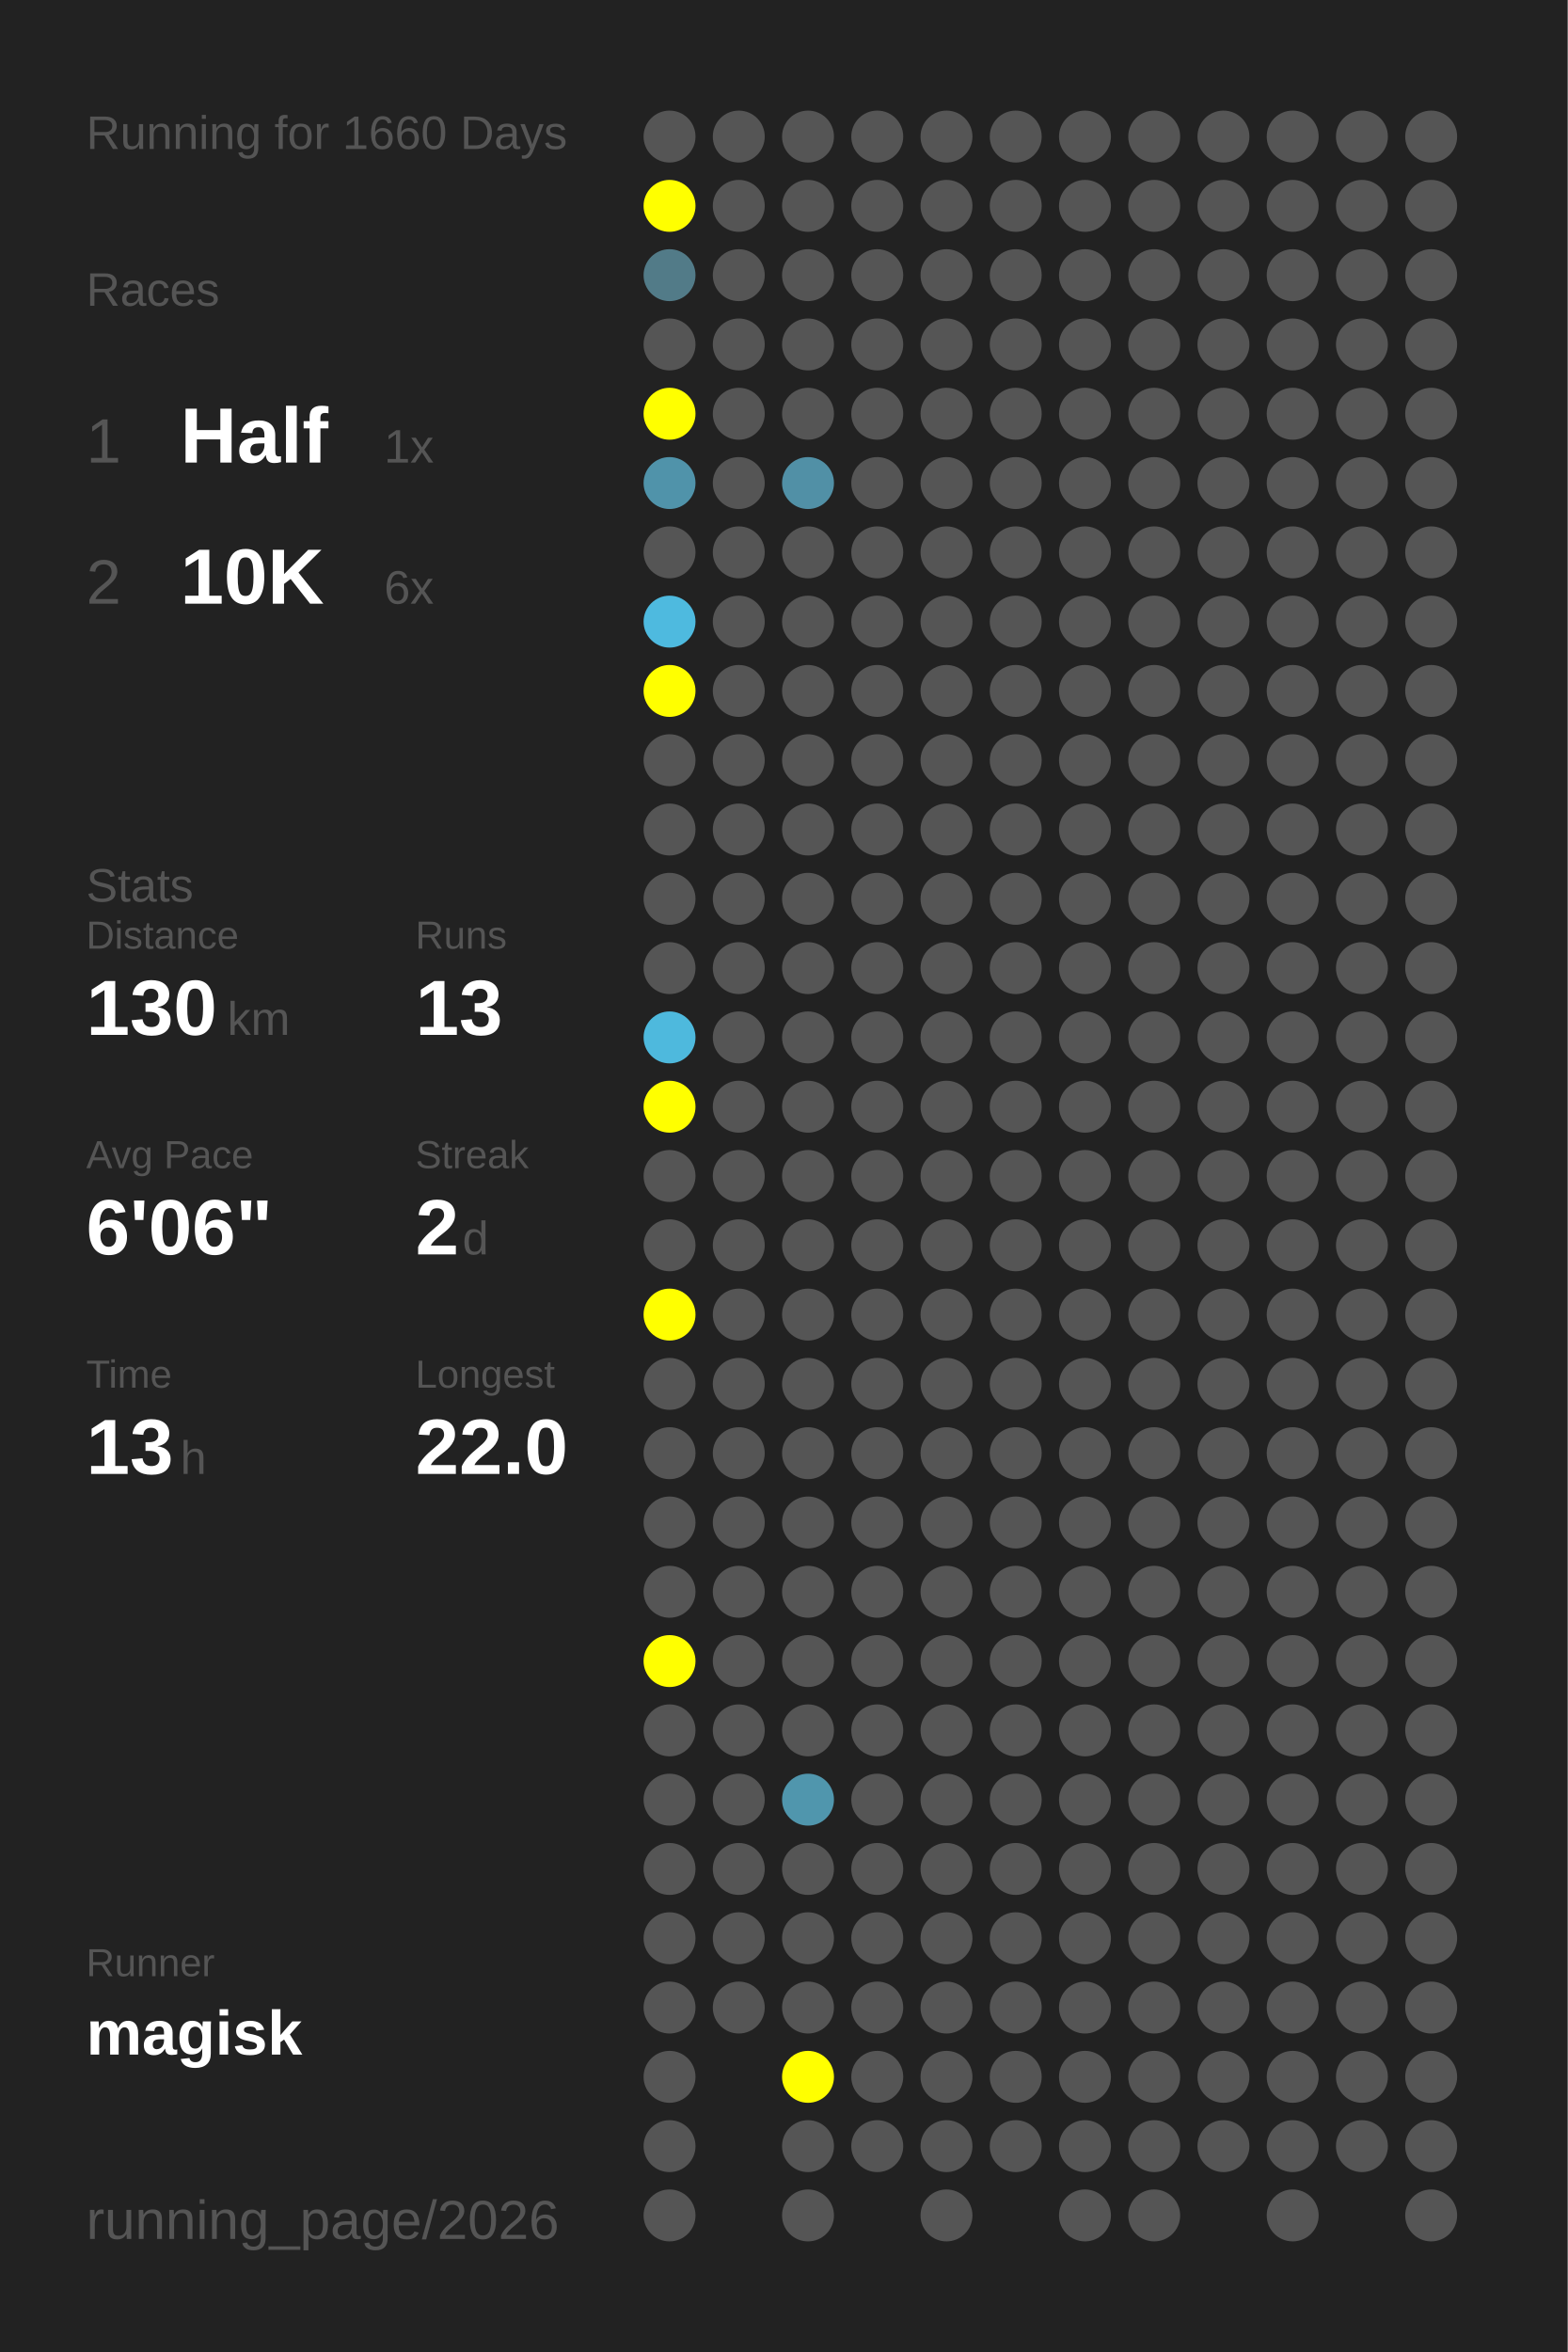
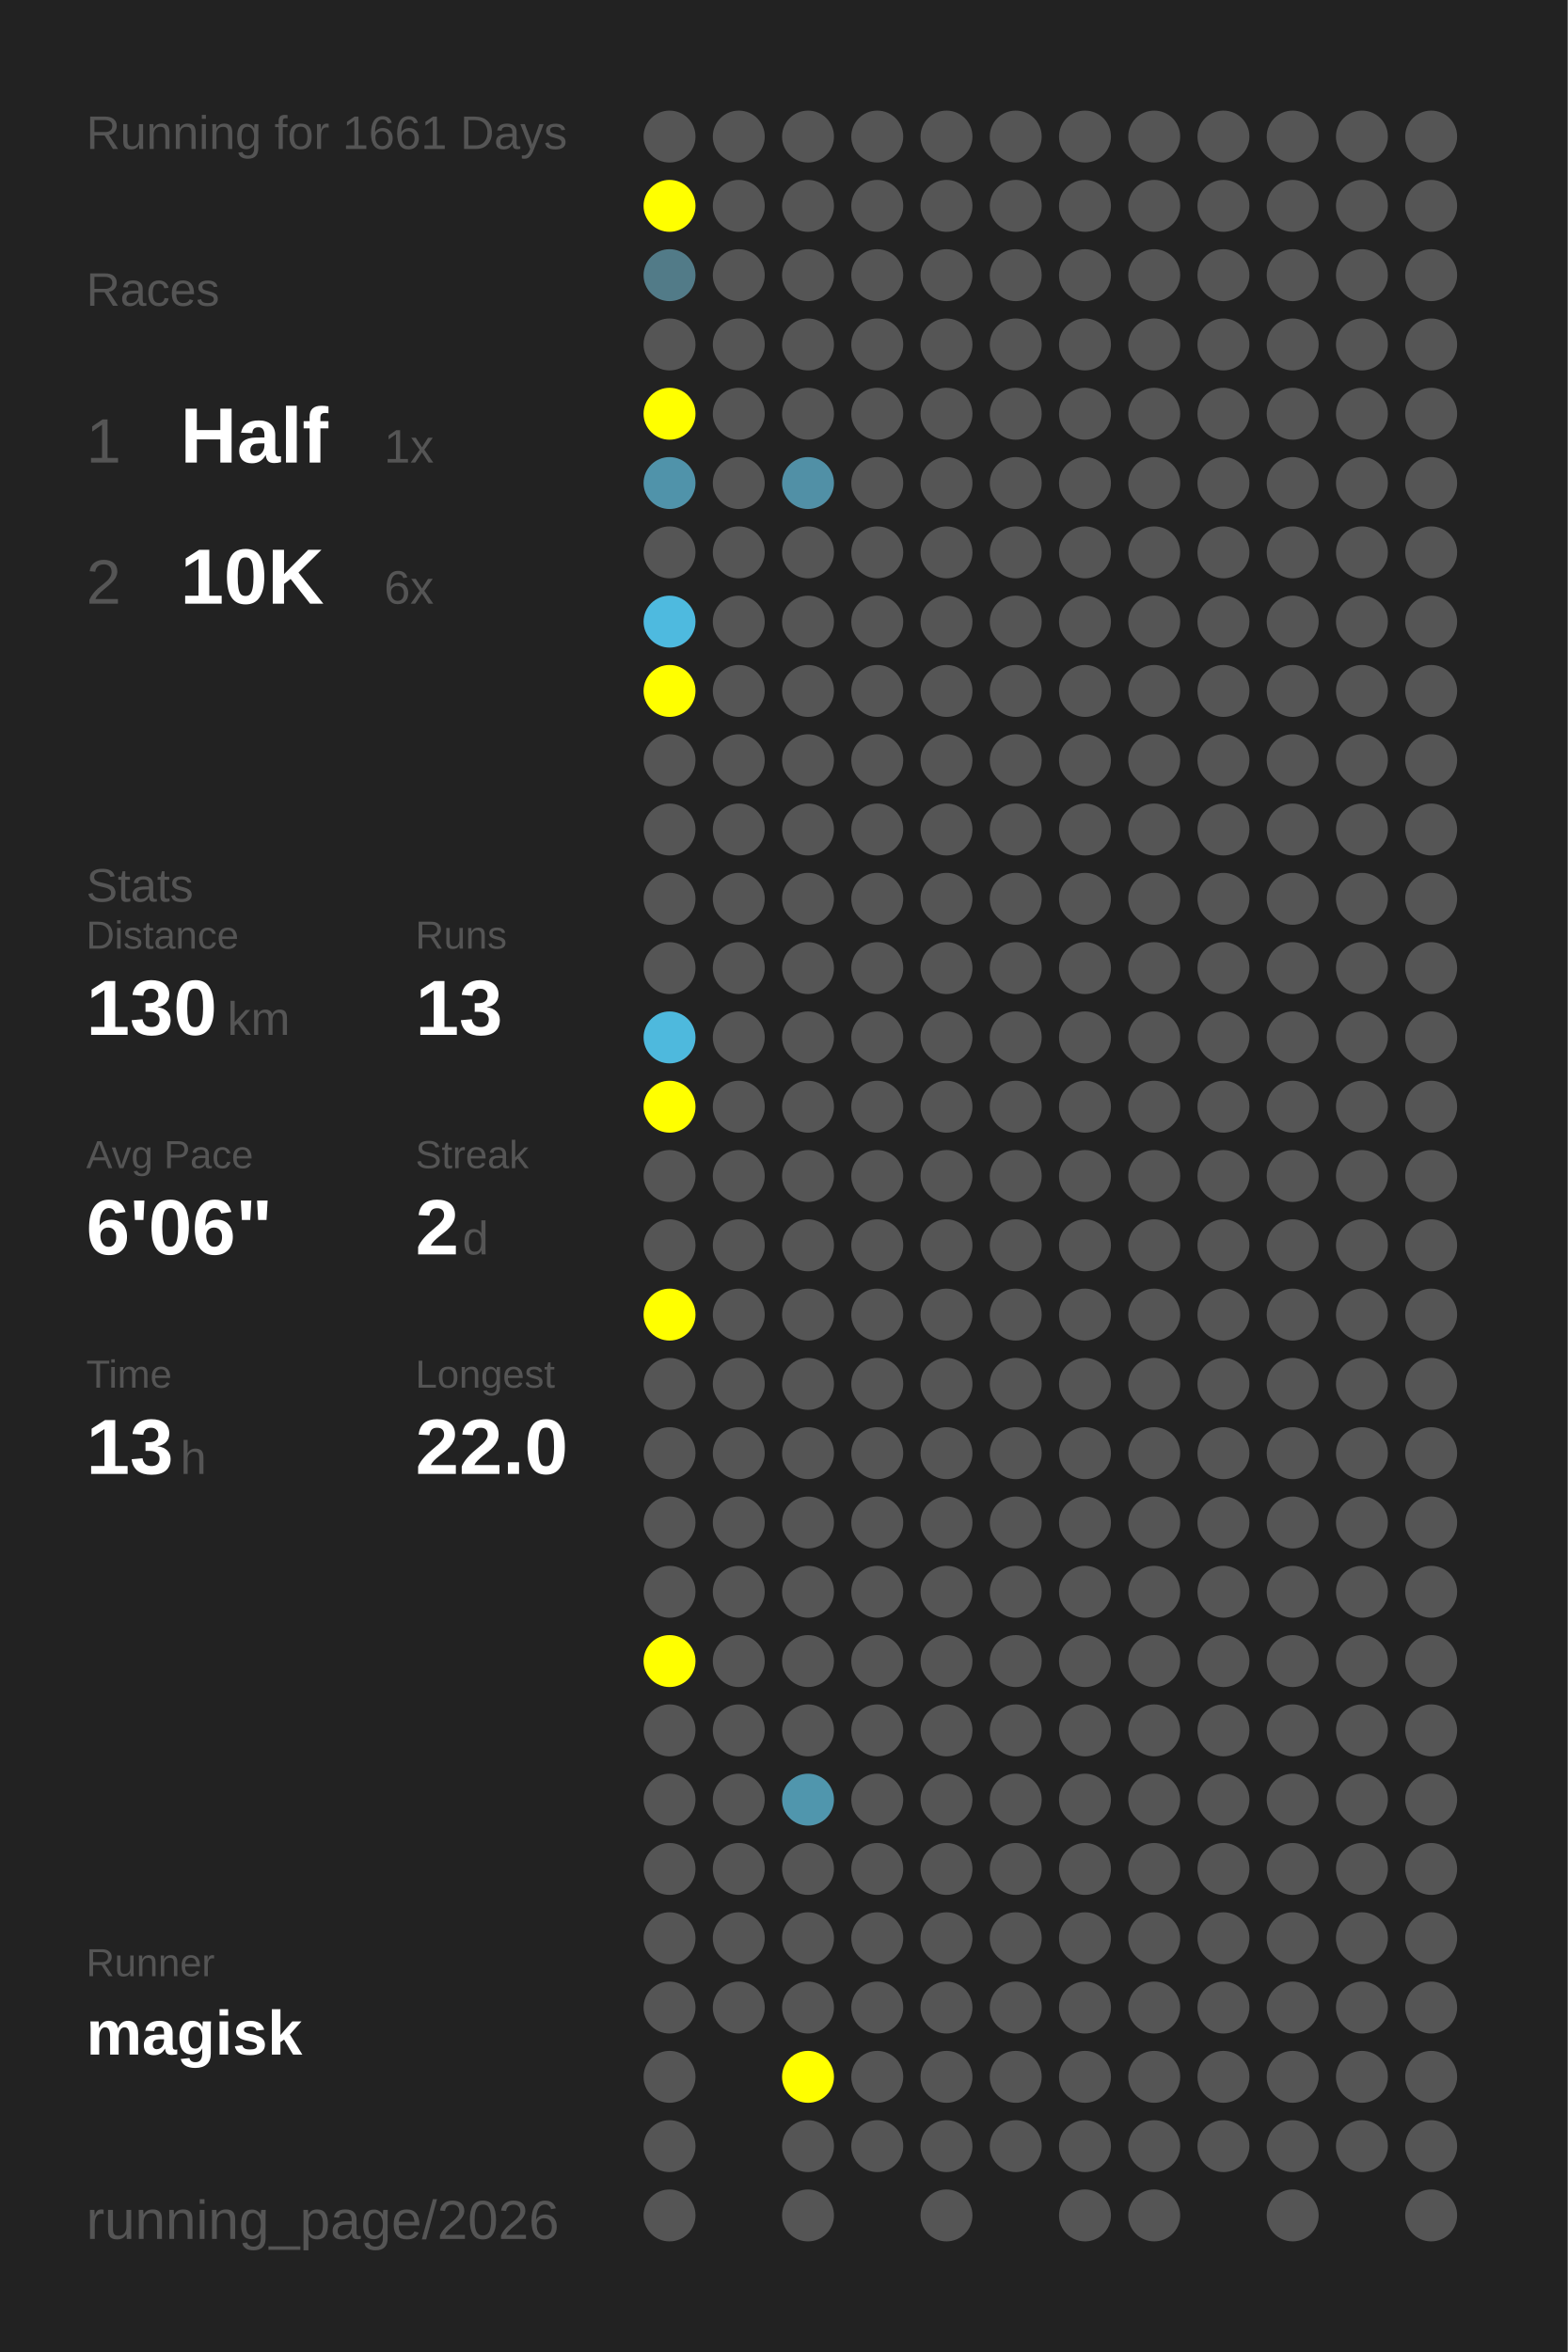
<svg xmlns="http://www.w3.org/2000/svg" baseProfile="full" height="300mm" version="1.1" viewBox="0,0,200,300" width="200mm">
  <defs />
  <rect fill="#222222" height="300" width="200" x="0" y="0" />
-   <text fill="#555555" style="font-size:6px; font-family:Arial;" x="11" y="19">Running for 1660 Days</text>
+   <text fill="#555555" style="font-size:6px; font-family:Arial;" x="11" y="19">Running for 1661 Days</text>
  <text fill="#555555" style="font-size:6px; font-family:Arial;" x="11" y="39">Races</text>
  <text fill="#555555" style="font-size:8px; font-family:Arial;" x="11" y="59">1</text>
  <text fill="#FFFFFF" style="font-size:10px; font-family:Arial; font-weight:bold;" x="23" y="59">Half</text>
  <text fill="#555555" style="font-size:6px; font-family:Arial;" x="49" y="59">1x</text>
  <text fill="#555555" style="font-size:8px; font-family:Arial;" x="11" y="77">2</text>
  <text fill="#FFFFFF" style="font-size:10px; font-family:Arial; font-weight:bold;" x="23" y="77">10K</text>
  <text fill="#555555" style="font-size:6px; font-family:Arial;" x="49" y="77">6x</text>
  <text fill="#555555" style="font-size:6px; font-family:Arial;" x="11" y="115">Stats</text>
  <text fill="#555555" style="font-size:5px; font-family:Arial;" x="11" y="121">Distance</text>
  <text fill="#FFFFFF" style="font-size:10px; font-family:Arial; font-weight:bold;" x="11" y="132">130</text>
  <text fill="#555555" style="font-size:6px; font-family:Arial;" x="29" y="132">km</text>
  <text fill="#555555" style="font-size:5px; font-family:Arial;" x="53" y="121">Runs</text>
  <text fill="#FFFFFF" style="font-size:10px; font-family:Arial; font-weight:bold;" x="53" y="132">13</text>
  <text fill="#555555" style="font-size:5px; font-family:Arial;" x="11" y="149">Avg Pace</text>
  <text fill="#FFFFFF" style="font-size:10px; font-family:Arial; font-weight:bold;" x="11" y="160">6'06"</text>
  <text fill="#555555" style="font-size:5px; font-family:Arial;" x="53" y="149">Streak</text>
  <text fill="#FFFFFF" style="font-size:10px; font-family:Arial; font-weight:bold;" x="53" y="160">2</text>
  <text fill="#555555" style="font-size:6px; font-family:Arial;" x="59" y="160">d</text>
  <text fill="#555555" style="font-size:5px; font-family:Arial;" x="11" y="177">Time</text>
  <text fill="#FFFFFF" style="font-size:10px; font-family:Arial; font-weight:bold;" x="11" y="188">13</text>
  <text fill="#555555" style="font-size:6px; font-family:Arial;" x="23" y="188">h</text>
  <text fill="#555555" style="font-size:5px; font-family:Arial;" x="53" y="177">Longest</text>
  <text fill="#FFFFFF" style="font-size:10px; font-family:Arial; font-weight:bold;" x="53" y="188">22.0</text>
  <text fill="#555555" style="font-size:5px; font-family:Arial;" x="11" y="252.065">Runner</text>
  <text fill="#FFFFFF" style="font-size:8px; font-family:Arial; font-weight:bold;" x="11" y="262.065">magisk</text>
  <text fill="#555555" style="font-size:7px; font-family:Arial;" x="11" y="285.581">running_page/2026</text>
  <circle cx="85.417" cy="17.419" fill="#555555" r="3.312" />
  <circle cx="85.417" cy="26.258" fill="#FFFF00" r="3.312" />
  <circle cx="85.417" cy="35.097" fill="#527b88" r="3.312" />
  <circle cx="85.417" cy="43.935" fill="#555555" r="3.312" />
  <circle cx="85.417" cy="52.774" fill="#FFFF00" r="3.312" />
  <circle cx="85.417" cy="61.613" fill="#5093aa" r="3.312" />
  <circle cx="85.417" cy="70.452" fill="#555555" r="3.312" />
  <circle cx="85.417" cy="79.29" fill="#4ebadf" r="3.312" />
  <circle cx="85.417" cy="88.129" fill="#FFFF00" r="3.312" />
  <circle cx="85.417" cy="96.968" fill="#555555" r="3.312" />
  <circle cx="85.417" cy="105.806" fill="#555555" r="3.312" />
  <circle cx="85.417" cy="114.645" fill="#555555" r="3.312" />
  <circle cx="85.417" cy="123.484" fill="#555555" r="3.312" />
  <circle cx="85.417" cy="132.323" fill="#4eb9dd" r="3.312" />
  <circle cx="85.417" cy="141.161" fill="#FFFF00" r="3.312" />
  <circle cx="85.417" cy="150" fill="#555555" r="3.312" />
  <circle cx="85.417" cy="158.839" fill="#555555" r="3.312" />
  <circle cx="85.417" cy="167.677" fill="#FFFF00" r="3.312" />
  <circle cx="85.417" cy="176.516" fill="#555555" r="3.312" />
  <circle cx="85.417" cy="185.355" fill="#555555" r="3.312" />
  <circle cx="85.417" cy="194.194" fill="#555555" r="3.312" />
  <circle cx="85.417" cy="203.032" fill="#555555" r="3.312" />
  <circle cx="85.417" cy="211.871" fill="#FFFF00" r="3.312" />
  <circle cx="85.417" cy="220.71" fill="#555555" r="3.312" />
  <circle cx="85.417" cy="229.548" fill="#555555" r="3.312" />
  <circle cx="85.417" cy="238.387" fill="#555555" r="3.312" />
  <circle cx="85.417" cy="247.226" fill="#555555" r="3.312" />
  <circle cx="85.417" cy="256.065" fill="#555555" r="3.312" />
  <circle cx="85.417" cy="264.903" fill="#555555" r="3.312" />
  <circle cx="85.417" cy="273.742" fill="#555555" r="3.312" />
  <circle cx="85.417" cy="282.581" fill="#555555" r="3.312" />
  <circle cx="94.25" cy="17.419" fill="#555555" r="3.312" />
  <circle cx="94.25" cy="26.258" fill="#555555" r="3.312" />
  <circle cx="94.25" cy="35.097" fill="#555555" r="3.312" />
  <circle cx="94.25" cy="43.935" fill="#555555" r="3.312" />
  <circle cx="94.25" cy="52.774" fill="#555555" r="3.312" />
  <circle cx="94.25" cy="61.613" fill="#555555" r="3.312" />
  <circle cx="94.25" cy="70.452" fill="#555555" r="3.312" />
  <circle cx="94.25" cy="79.29" fill="#555555" r="3.312" />
  <circle cx="94.25" cy="88.129" fill="#555555" r="3.312" />
  <circle cx="94.25" cy="96.968" fill="#555555" r="3.312" />
  <circle cx="94.25" cy="105.806" fill="#555555" r="3.312" />
  <circle cx="94.25" cy="114.645" fill="#555555" r="3.312" />
  <circle cx="94.25" cy="123.484" fill="#555555" r="3.312" />
  <circle cx="94.25" cy="132.323" fill="#555555" r="3.312" />
  <circle cx="94.25" cy="141.161" fill="#555555" r="3.312" />
  <circle cx="94.25" cy="150" fill="#555555" r="3.312" />
  <circle cx="94.25" cy="158.839" fill="#555555" r="3.312" />
  <circle cx="94.25" cy="167.677" fill="#555555" r="3.312" />
  <circle cx="94.25" cy="176.516" fill="#555555" r="3.312" />
  <circle cx="94.25" cy="185.355" fill="#555555" r="3.312" />
  <circle cx="94.25" cy="194.194" fill="#555555" r="3.312" />
  <circle cx="94.25" cy="203.032" fill="#555555" r="3.312" />
  <circle cx="94.25" cy="211.871" fill="#555555" r="3.312" />
  <circle cx="94.25" cy="220.71" fill="#555555" r="3.312" />
  <circle cx="94.25" cy="229.548" fill="#555555" r="3.312" />
  <circle cx="94.25" cy="238.387" fill="#555555" r="3.312" />
  <circle cx="94.25" cy="247.226" fill="#555555" r="3.312" />
  <circle cx="94.25" cy="256.065" fill="#555555" r="3.312" />
  <circle cx="103.083" cy="17.419" fill="#555555" r="3.312" />
  <circle cx="103.083" cy="26.258" fill="#555555" r="3.312" />
  <circle cx="103.083" cy="35.097" fill="#555555" r="3.312" />
  <circle cx="103.083" cy="43.935" fill="#555555" r="3.312" />
  <circle cx="103.083" cy="52.774" fill="#555555" r="3.312" />
  <circle cx="103.083" cy="61.613" fill="#5190a6" r="3.312" />
  <circle cx="103.083" cy="70.452" fill="#555555" r="3.312" />
  <circle cx="103.083" cy="79.29" fill="#555555" r="3.312" />
  <circle cx="103.083" cy="88.129" fill="#555555" r="3.312" />
  <circle cx="103.083" cy="96.968" fill="#555555" r="3.312" />
  <circle cx="103.083" cy="105.806" fill="#555555" r="3.312" />
  <circle cx="103.083" cy="114.645" fill="#555555" r="3.312" />
  <circle cx="103.083" cy="123.484" fill="#555555" r="3.312" />
  <circle cx="103.083" cy="132.323" fill="#555555" r="3.312" />
  <circle cx="103.083" cy="141.161" fill="#555555" r="3.312" />
  <circle cx="103.083" cy="150" fill="#555555" r="3.312" />
  <circle cx="103.083" cy="158.839" fill="#555555" r="3.312" />
  <circle cx="103.083" cy="167.677" fill="#555555" r="3.312" />
  <circle cx="103.083" cy="176.516" fill="#555555" r="3.312" />
  <circle cx="103.083" cy="185.355" fill="#555555" r="3.312" />
  <circle cx="103.083" cy="194.194" fill="#555555" r="3.312" />
  <circle cx="103.083" cy="203.032" fill="#555555" r="3.312" />
  <circle cx="103.083" cy="211.871" fill="#555555" r="3.312" />
  <circle cx="103.083" cy="220.71" fill="#555555" r="3.312" />
  <circle cx="103.083" cy="229.548" fill="#5096ad" r="3.312" />
  <circle cx="103.083" cy="238.387" fill="#555555" r="3.312" />
  <circle cx="103.083" cy="247.226" fill="#555555" r="3.312" />
  <circle cx="103.083" cy="256.065" fill="#555555" r="3.312" />
  <circle cx="103.083" cy="264.903" fill="#FFFF00" r="3.312" />
  <circle cx="103.083" cy="273.742" fill="#555555" r="3.312" />
  <circle cx="103.083" cy="282.581" fill="#555555" r="3.312" />
  <circle cx="111.917" cy="17.419" fill="#555555" r="3.312" />
  <circle cx="111.917" cy="26.258" fill="#555555" r="3.312" />
  <circle cx="111.917" cy="35.097" fill="#555555" r="3.312" />
  <circle cx="111.917" cy="43.935" fill="#555555" r="3.312" />
  <circle cx="111.917" cy="52.774" fill="#555555" r="3.312" />
  <circle cx="111.917" cy="61.613" fill="#555555" r="3.312" />
  <circle cx="111.917" cy="70.452" fill="#555555" r="3.312" />
  <circle cx="111.917" cy="79.29" fill="#555555" r="3.312" />
  <circle cx="111.917" cy="88.129" fill="#555555" r="3.312" />
  <circle cx="111.917" cy="96.968" fill="#555555" r="3.312" />
  <circle cx="111.917" cy="105.806" fill="#555555" r="3.312" />
  <circle cx="111.917" cy="114.645" fill="#555555" r="3.312" />
  <circle cx="111.917" cy="123.484" fill="#555555" r="3.312" />
  <circle cx="111.917" cy="132.323" fill="#555555" r="3.312" />
  <circle cx="111.917" cy="141.161" fill="#555555" r="3.312" />
  <circle cx="111.917" cy="150" fill="#555555" r="3.312" />
  <circle cx="111.917" cy="158.839" fill="#555555" r="3.312" />
  <circle cx="111.917" cy="167.677" fill="#555555" r="3.312" />
  <circle cx="111.917" cy="176.516" fill="#555555" r="3.312" />
  <circle cx="111.917" cy="185.355" fill="#555555" r="3.312" />
  <circle cx="111.917" cy="194.194" fill="#555555" r="3.312" />
  <circle cx="111.917" cy="203.032" fill="#555555" r="3.312" />
  <circle cx="111.917" cy="211.871" fill="#555555" r="3.312" />
  <circle cx="111.917" cy="220.71" fill="#555555" r="3.312" />
  <circle cx="111.917" cy="229.548" fill="#555555" r="3.312" />
  <circle cx="111.917" cy="238.387" fill="#555555" r="3.312" />
  <circle cx="111.917" cy="247.226" fill="#555555" r="3.312" />
  <circle cx="111.917" cy="256.065" fill="#555555" r="3.312" />
  <circle cx="111.917" cy="264.903" fill="#555555" r="3.312" />
  <circle cx="111.917" cy="273.742" fill="#555555" r="3.312" />
  <circle cx="120.75" cy="17.419" fill="#555555" r="3.312" />
  <circle cx="120.75" cy="26.258" fill="#555555" r="3.312" />
  <circle cx="120.75" cy="35.097" fill="#555555" r="3.312" />
  <circle cx="120.75" cy="43.935" fill="#555555" r="3.312" />
  <circle cx="120.75" cy="52.774" fill="#555555" r="3.312" />
  <circle cx="120.75" cy="61.613" fill="#555555" r="3.312" />
  <circle cx="120.75" cy="70.452" fill="#555555" r="3.312" />
  <circle cx="120.75" cy="79.29" fill="#555555" r="3.312" />
  <circle cx="120.75" cy="88.129" fill="#555555" r="3.312" />
  <circle cx="120.75" cy="96.968" fill="#555555" r="3.312" />
  <circle cx="120.75" cy="105.806" fill="#555555" r="3.312" />
  <circle cx="120.75" cy="114.645" fill="#555555" r="3.312" />
  <circle cx="120.75" cy="123.484" fill="#555555" r="3.312" />
  <circle cx="120.75" cy="132.323" fill="#555555" r="3.312" />
  <circle cx="120.75" cy="141.161" fill="#555555" r="3.312" />
  <circle cx="120.75" cy="150" fill="#555555" r="3.312" />
  <circle cx="120.75" cy="158.839" fill="#555555" r="3.312" />
  <circle cx="120.75" cy="167.677" fill="#555555" r="3.312" />
  <circle cx="120.75" cy="176.516" fill="#555555" r="3.312" />
  <circle cx="120.75" cy="185.355" fill="#555555" r="3.312" />
  <circle cx="120.75" cy="194.194" fill="#555555" r="3.312" />
  <circle cx="120.75" cy="203.032" fill="#555555" r="3.312" />
  <circle cx="120.75" cy="211.871" fill="#555555" r="3.312" />
  <circle cx="120.75" cy="220.71" fill="#555555" r="3.312" />
  <circle cx="120.75" cy="229.548" fill="#555555" r="3.312" />
  <circle cx="120.75" cy="238.387" fill="#555555" r="3.312" />
  <circle cx="120.75" cy="247.226" fill="#555555" r="3.312" />
  <circle cx="120.75" cy="256.065" fill="#555555" r="3.312" />
  <circle cx="120.75" cy="264.903" fill="#555555" r="3.312" />
  <circle cx="120.75" cy="273.742" fill="#555555" r="3.312" />
  <circle cx="120.75" cy="282.581" fill="#555555" r="3.312" />
  <circle cx="129.583" cy="17.419" fill="#555555" r="3.312" />
  <circle cx="129.583" cy="26.258" fill="#555555" r="3.312" />
  <circle cx="129.583" cy="35.097" fill="#555555" r="3.312" />
  <circle cx="129.583" cy="43.935" fill="#555555" r="3.312" />
  <circle cx="129.583" cy="52.774" fill="#555555" r="3.312" />
  <circle cx="129.583" cy="61.613" fill="#555555" r="3.312" />
  <circle cx="129.583" cy="70.452" fill="#555555" r="3.312" />
  <circle cx="129.583" cy="79.29" fill="#555555" r="3.312" />
  <circle cx="129.583" cy="88.129" fill="#555555" r="3.312" />
  <circle cx="129.583" cy="96.968" fill="#555555" r="3.312" />
  <circle cx="129.583" cy="105.806" fill="#555555" r="3.312" />
  <circle cx="129.583" cy="114.645" fill="#555555" r="3.312" />
  <circle cx="129.583" cy="123.484" fill="#555555" r="3.312" />
  <circle cx="129.583" cy="132.323" fill="#555555" r="3.312" />
  <circle cx="129.583" cy="141.161" fill="#555555" r="3.312" />
  <circle cx="129.583" cy="150" fill="#555555" r="3.312" />
  <circle cx="129.583" cy="158.839" fill="#555555" r="3.312" />
  <circle cx="129.583" cy="167.677" fill="#555555" r="3.312" />
  <circle cx="129.583" cy="176.516" fill="#555555" r="3.312" />
  <circle cx="129.583" cy="185.355" fill="#555555" r="3.312" />
  <circle cx="129.583" cy="194.194" fill="#555555" r="3.312" />
  <circle cx="129.583" cy="203.032" fill="#555555" r="3.312" />
  <circle cx="129.583" cy="211.871" fill="#555555" r="3.312" />
  <circle cx="129.583" cy="220.71" fill="#555555" r="3.312" />
  <circle cx="129.583" cy="229.548" fill="#555555" r="3.312" />
  <circle cx="129.583" cy="238.387" fill="#555555" r="3.312" />
  <circle cx="129.583" cy="247.226" fill="#555555" r="3.312" />
  <circle cx="129.583" cy="256.065" fill="#555555" r="3.312" />
  <circle cx="129.583" cy="264.903" fill="#555555" r="3.312" />
  <circle cx="129.583" cy="273.742" fill="#555555" r="3.312" />
  <circle cx="138.417" cy="17.419" fill="#555555" r="3.312" />
  <circle cx="138.417" cy="26.258" fill="#555555" r="3.312" />
  <circle cx="138.417" cy="35.097" fill="#555555" r="3.312" />
  <circle cx="138.417" cy="43.935" fill="#555555" r="3.312" />
  <circle cx="138.417" cy="52.774" fill="#555555" r="3.312" />
  <circle cx="138.417" cy="61.613" fill="#555555" r="3.312" />
  <circle cx="138.417" cy="70.452" fill="#555555" r="3.312" />
  <circle cx="138.417" cy="79.29" fill="#555555" r="3.312" />
  <circle cx="138.417" cy="88.129" fill="#555555" r="3.312" />
  <circle cx="138.417" cy="96.968" fill="#555555" r="3.312" />
  <circle cx="138.417" cy="105.806" fill="#555555" r="3.312" />
  <circle cx="138.417" cy="114.645" fill="#555555" r="3.312" />
  <circle cx="138.417" cy="123.484" fill="#555555" r="3.312" />
  <circle cx="138.417" cy="132.323" fill="#555555" r="3.312" />
  <circle cx="138.417" cy="141.161" fill="#555555" r="3.312" />
  <circle cx="138.417" cy="150" fill="#555555" r="3.312" />
  <circle cx="138.417" cy="158.839" fill="#555555" r="3.312" />
  <circle cx="138.417" cy="167.677" fill="#555555" r="3.312" />
  <circle cx="138.417" cy="176.516" fill="#555555" r="3.312" />
  <circle cx="138.417" cy="185.355" fill="#555555" r="3.312" />
  <circle cx="138.417" cy="194.194" fill="#555555" r="3.312" />
  <circle cx="138.417" cy="203.032" fill="#555555" r="3.312" />
  <circle cx="138.417" cy="211.871" fill="#555555" r="3.312" />
  <circle cx="138.417" cy="220.71" fill="#555555" r="3.312" />
  <circle cx="138.417" cy="229.548" fill="#555555" r="3.312" />
  <circle cx="138.417" cy="238.387" fill="#555555" r="3.312" />
  <circle cx="138.417" cy="247.226" fill="#555555" r="3.312" />
  <circle cx="138.417" cy="256.065" fill="#555555" r="3.312" />
  <circle cx="138.417" cy="264.903" fill="#555555" r="3.312" />
  <circle cx="138.417" cy="273.742" fill="#555555" r="3.312" />
  <circle cx="138.417" cy="282.581" fill="#555555" r="3.312" />
  <circle cx="147.25" cy="17.419" fill="#555555" r="3.312" />
  <circle cx="147.25" cy="26.258" fill="#555555" r="3.312" />
  <circle cx="147.25" cy="35.097" fill="#555555" r="3.312" />
  <circle cx="147.25" cy="43.935" fill="#555555" r="3.312" />
  <circle cx="147.25" cy="52.774" fill="#555555" r="3.312" />
  <circle cx="147.25" cy="61.613" fill="#555555" r="3.312" />
  <circle cx="147.25" cy="70.452" fill="#555555" r="3.312" />
  <circle cx="147.25" cy="79.29" fill="#555555" r="3.312" />
  <circle cx="147.25" cy="88.129" fill="#555555" r="3.312" />
  <circle cx="147.25" cy="96.968" fill="#555555" r="3.312" />
  <circle cx="147.25" cy="105.806" fill="#555555" r="3.312" />
  <circle cx="147.25" cy="114.645" fill="#555555" r="3.312" />
  <circle cx="147.25" cy="123.484" fill="#555555" r="3.312" />
  <circle cx="147.25" cy="132.323" fill="#555555" r="3.312" />
  <circle cx="147.25" cy="141.161" fill="#555555" r="3.312" />
  <circle cx="147.25" cy="150" fill="#555555" r="3.312" />
  <circle cx="147.25" cy="158.839" fill="#555555" r="3.312" />
  <circle cx="147.25" cy="167.677" fill="#555555" r="3.312" />
  <circle cx="147.25" cy="176.516" fill="#555555" r="3.312" />
  <circle cx="147.25" cy="185.355" fill="#555555" r="3.312" />
  <circle cx="147.25" cy="194.194" fill="#555555" r="3.312" />
  <circle cx="147.25" cy="203.032" fill="#555555" r="3.312" />
  <circle cx="147.25" cy="211.871" fill="#555555" r="3.312" />
  <circle cx="147.25" cy="220.71" fill="#555555" r="3.312" />
  <circle cx="147.25" cy="229.548" fill="#555555" r="3.312" />
  <circle cx="147.25" cy="238.387" fill="#555555" r="3.312" />
  <circle cx="147.25" cy="247.226" fill="#555555" r="3.312" />
  <circle cx="147.25" cy="256.065" fill="#555555" r="3.312" />
  <circle cx="147.25" cy="264.903" fill="#555555" r="3.312" />
  <circle cx="147.25" cy="273.742" fill="#555555" r="3.312" />
  <circle cx="147.25" cy="282.581" fill="#555555" r="3.312" />
  <circle cx="156.083" cy="17.419" fill="#555555" r="3.312" />
  <circle cx="156.083" cy="26.258" fill="#555555" r="3.312" />
  <circle cx="156.083" cy="35.097" fill="#555555" r="3.312" />
  <circle cx="156.083" cy="43.935" fill="#555555" r="3.312" />
  <circle cx="156.083" cy="52.774" fill="#555555" r="3.312" />
  <circle cx="156.083" cy="61.613" fill="#555555" r="3.312" />
  <circle cx="156.083" cy="70.452" fill="#555555" r="3.312" />
  <circle cx="156.083" cy="79.29" fill="#555555" r="3.312" />
  <circle cx="156.083" cy="88.129" fill="#555555" r="3.312" />
  <circle cx="156.083" cy="96.968" fill="#555555" r="3.312" />
  <circle cx="156.083" cy="105.806" fill="#555555" r="3.312" />
  <circle cx="156.083" cy="114.645" fill="#555555" r="3.312" />
  <circle cx="156.083" cy="123.484" fill="#555555" r="3.312" />
  <circle cx="156.083" cy="132.323" fill="#555555" r="3.312" />
  <circle cx="156.083" cy="141.161" fill="#555555" r="3.312" />
  <circle cx="156.083" cy="150" fill="#555555" r="3.312" />
  <circle cx="156.083" cy="158.839" fill="#555555" r="3.312" />
  <circle cx="156.083" cy="167.677" fill="#555555" r="3.312" />
  <circle cx="156.083" cy="176.516" fill="#555555" r="3.312" />
  <circle cx="156.083" cy="185.355" fill="#555555" r="3.312" />
  <circle cx="156.083" cy="194.194" fill="#555555" r="3.312" />
  <circle cx="156.083" cy="203.032" fill="#555555" r="3.312" />
  <circle cx="156.083" cy="211.871" fill="#555555" r="3.312" />
  <circle cx="156.083" cy="220.71" fill="#555555" r="3.312" />
  <circle cx="156.083" cy="229.548" fill="#555555" r="3.312" />
  <circle cx="156.083" cy="238.387" fill="#555555" r="3.312" />
  <circle cx="156.083" cy="247.226" fill="#555555" r="3.312" />
  <circle cx="156.083" cy="256.065" fill="#555555" r="3.312" />
  <circle cx="156.083" cy="264.903" fill="#555555" r="3.312" />
  <circle cx="156.083" cy="273.742" fill="#555555" r="3.312" />
  <circle cx="164.917" cy="17.419" fill="#555555" r="3.312" />
  <circle cx="164.917" cy="26.258" fill="#555555" r="3.312" />
  <circle cx="164.917" cy="35.097" fill="#555555" r="3.312" />
  <circle cx="164.917" cy="43.935" fill="#555555" r="3.312" />
  <circle cx="164.917" cy="52.774" fill="#555555" r="3.312" />
  <circle cx="164.917" cy="61.613" fill="#555555" r="3.312" />
  <circle cx="164.917" cy="70.452" fill="#555555" r="3.312" />
  <circle cx="164.917" cy="79.29" fill="#555555" r="3.312" />
  <circle cx="164.917" cy="88.129" fill="#555555" r="3.312" />
  <circle cx="164.917" cy="96.968" fill="#555555" r="3.312" />
  <circle cx="164.917" cy="105.806" fill="#555555" r="3.312" />
  <circle cx="164.917" cy="114.645" fill="#555555" r="3.312" />
  <circle cx="164.917" cy="123.484" fill="#555555" r="3.312" />
  <circle cx="164.917" cy="132.323" fill="#555555" r="3.312" />
  <circle cx="164.917" cy="141.161" fill="#555555" r="3.312" />
  <circle cx="164.917" cy="150" fill="#555555" r="3.312" />
  <circle cx="164.917" cy="158.839" fill="#555555" r="3.312" />
  <circle cx="164.917" cy="167.677" fill="#555555" r="3.312" />
  <circle cx="164.917" cy="176.516" fill="#555555" r="3.312" />
  <circle cx="164.917" cy="185.355" fill="#555555" r="3.312" />
  <circle cx="164.917" cy="194.194" fill="#555555" r="3.312" />
  <circle cx="164.917" cy="203.032" fill="#555555" r="3.312" />
  <circle cx="164.917" cy="211.871" fill="#555555" r="3.312" />
  <circle cx="164.917" cy="220.71" fill="#555555" r="3.312" />
  <circle cx="164.917" cy="229.548" fill="#555555" r="3.312" />
  <circle cx="164.917" cy="238.387" fill="#555555" r="3.312" />
  <circle cx="164.917" cy="247.226" fill="#555555" r="3.312" />
  <circle cx="164.917" cy="256.065" fill="#555555" r="3.312" />
  <circle cx="164.917" cy="264.903" fill="#555555" r="3.312" />
  <circle cx="164.917" cy="273.742" fill="#555555" r="3.312" />
  <circle cx="164.917" cy="282.581" fill="#555555" r="3.312" />
  <circle cx="173.75" cy="17.419" fill="#555555" r="3.312" />
  <circle cx="173.75" cy="26.258" fill="#555555" r="3.312" />
  <circle cx="173.75" cy="35.097" fill="#555555" r="3.312" />
  <circle cx="173.75" cy="43.935" fill="#555555" r="3.312" />
  <circle cx="173.75" cy="52.774" fill="#555555" r="3.312" />
  <circle cx="173.75" cy="61.613" fill="#555555" r="3.312" />
  <circle cx="173.75" cy="70.452" fill="#555555" r="3.312" />
  <circle cx="173.75" cy="79.29" fill="#555555" r="3.312" />
  <circle cx="173.75" cy="88.129" fill="#555555" r="3.312" />
  <circle cx="173.75" cy="96.968" fill="#555555" r="3.312" />
  <circle cx="173.75" cy="105.806" fill="#555555" r="3.312" />
  <circle cx="173.75" cy="114.645" fill="#555555" r="3.312" />
  <circle cx="173.75" cy="123.484" fill="#555555" r="3.312" />
  <circle cx="173.75" cy="132.323" fill="#555555" r="3.312" />
  <circle cx="173.75" cy="141.161" fill="#555555" r="3.312" />
  <circle cx="173.75" cy="150" fill="#555555" r="3.312" />
  <circle cx="173.75" cy="158.839" fill="#555555" r="3.312" />
  <circle cx="173.75" cy="167.677" fill="#555555" r="3.312" />
  <circle cx="173.75" cy="176.516" fill="#555555" r="3.312" />
  <circle cx="173.75" cy="185.355" fill="#555555" r="3.312" />
  <circle cx="173.75" cy="194.194" fill="#555555" r="3.312" />
  <circle cx="173.75" cy="203.032" fill="#555555" r="3.312" />
  <circle cx="173.75" cy="211.871" fill="#555555" r="3.312" />
  <circle cx="173.75" cy="220.71" fill="#555555" r="3.312" />
  <circle cx="173.75" cy="229.548" fill="#555555" r="3.312" />
  <circle cx="173.75" cy="238.387" fill="#555555" r="3.312" />
  <circle cx="173.75" cy="247.226" fill="#555555" r="3.312" />
  <circle cx="173.75" cy="256.065" fill="#555555" r="3.312" />
  <circle cx="173.75" cy="264.903" fill="#555555" r="3.312" />
  <circle cx="173.75" cy="273.742" fill="#555555" r="3.312" />
  <circle cx="182.583" cy="17.419" fill="#555555" r="3.312" />
  <circle cx="182.583" cy="26.258" fill="#555555" r="3.312" />
  <circle cx="182.583" cy="35.097" fill="#555555" r="3.312" />
  <circle cx="182.583" cy="43.935" fill="#555555" r="3.312" />
  <circle cx="182.583" cy="52.774" fill="#555555" r="3.312" />
  <circle cx="182.583" cy="61.613" fill="#555555" r="3.312" />
  <circle cx="182.583" cy="70.452" fill="#555555" r="3.312" />
  <circle cx="182.583" cy="79.29" fill="#555555" r="3.312" />
  <circle cx="182.583" cy="88.129" fill="#555555" r="3.312" />
  <circle cx="182.583" cy="96.968" fill="#555555" r="3.312" />
  <circle cx="182.583" cy="105.806" fill="#555555" r="3.312" />
  <circle cx="182.583" cy="114.645" fill="#555555" r="3.312" />
  <circle cx="182.583" cy="123.484" fill="#555555" r="3.312" />
  <circle cx="182.583" cy="132.323" fill="#555555" r="3.312" />
  <circle cx="182.583" cy="141.161" fill="#555555" r="3.312" />
  <circle cx="182.583" cy="150" fill="#555555" r="3.312" />
  <circle cx="182.583" cy="158.839" fill="#555555" r="3.312" />
  <circle cx="182.583" cy="167.677" fill="#555555" r="3.312" />
  <circle cx="182.583" cy="176.516" fill="#555555" r="3.312" />
  <circle cx="182.583" cy="185.355" fill="#555555" r="3.312" />
  <circle cx="182.583" cy="194.194" fill="#555555" r="3.312" />
  <circle cx="182.583" cy="203.032" fill="#555555" r="3.312" />
  <circle cx="182.583" cy="211.871" fill="#555555" r="3.312" />
  <circle cx="182.583" cy="220.71" fill="#555555" r="3.312" />
  <circle cx="182.583" cy="229.548" fill="#555555" r="3.312" />
  <circle cx="182.583" cy="238.387" fill="#555555" r="3.312" />
  <circle cx="182.583" cy="247.226" fill="#555555" r="3.312" />
  <circle cx="182.583" cy="256.065" fill="#555555" r="3.312" />
  <circle cx="182.583" cy="264.903" fill="#555555" r="3.312" />
  <circle cx="182.583" cy="273.742" fill="#555555" r="3.312" />
  <circle cx="182.583" cy="282.581" fill="#555555" r="3.312" />
</svg>
